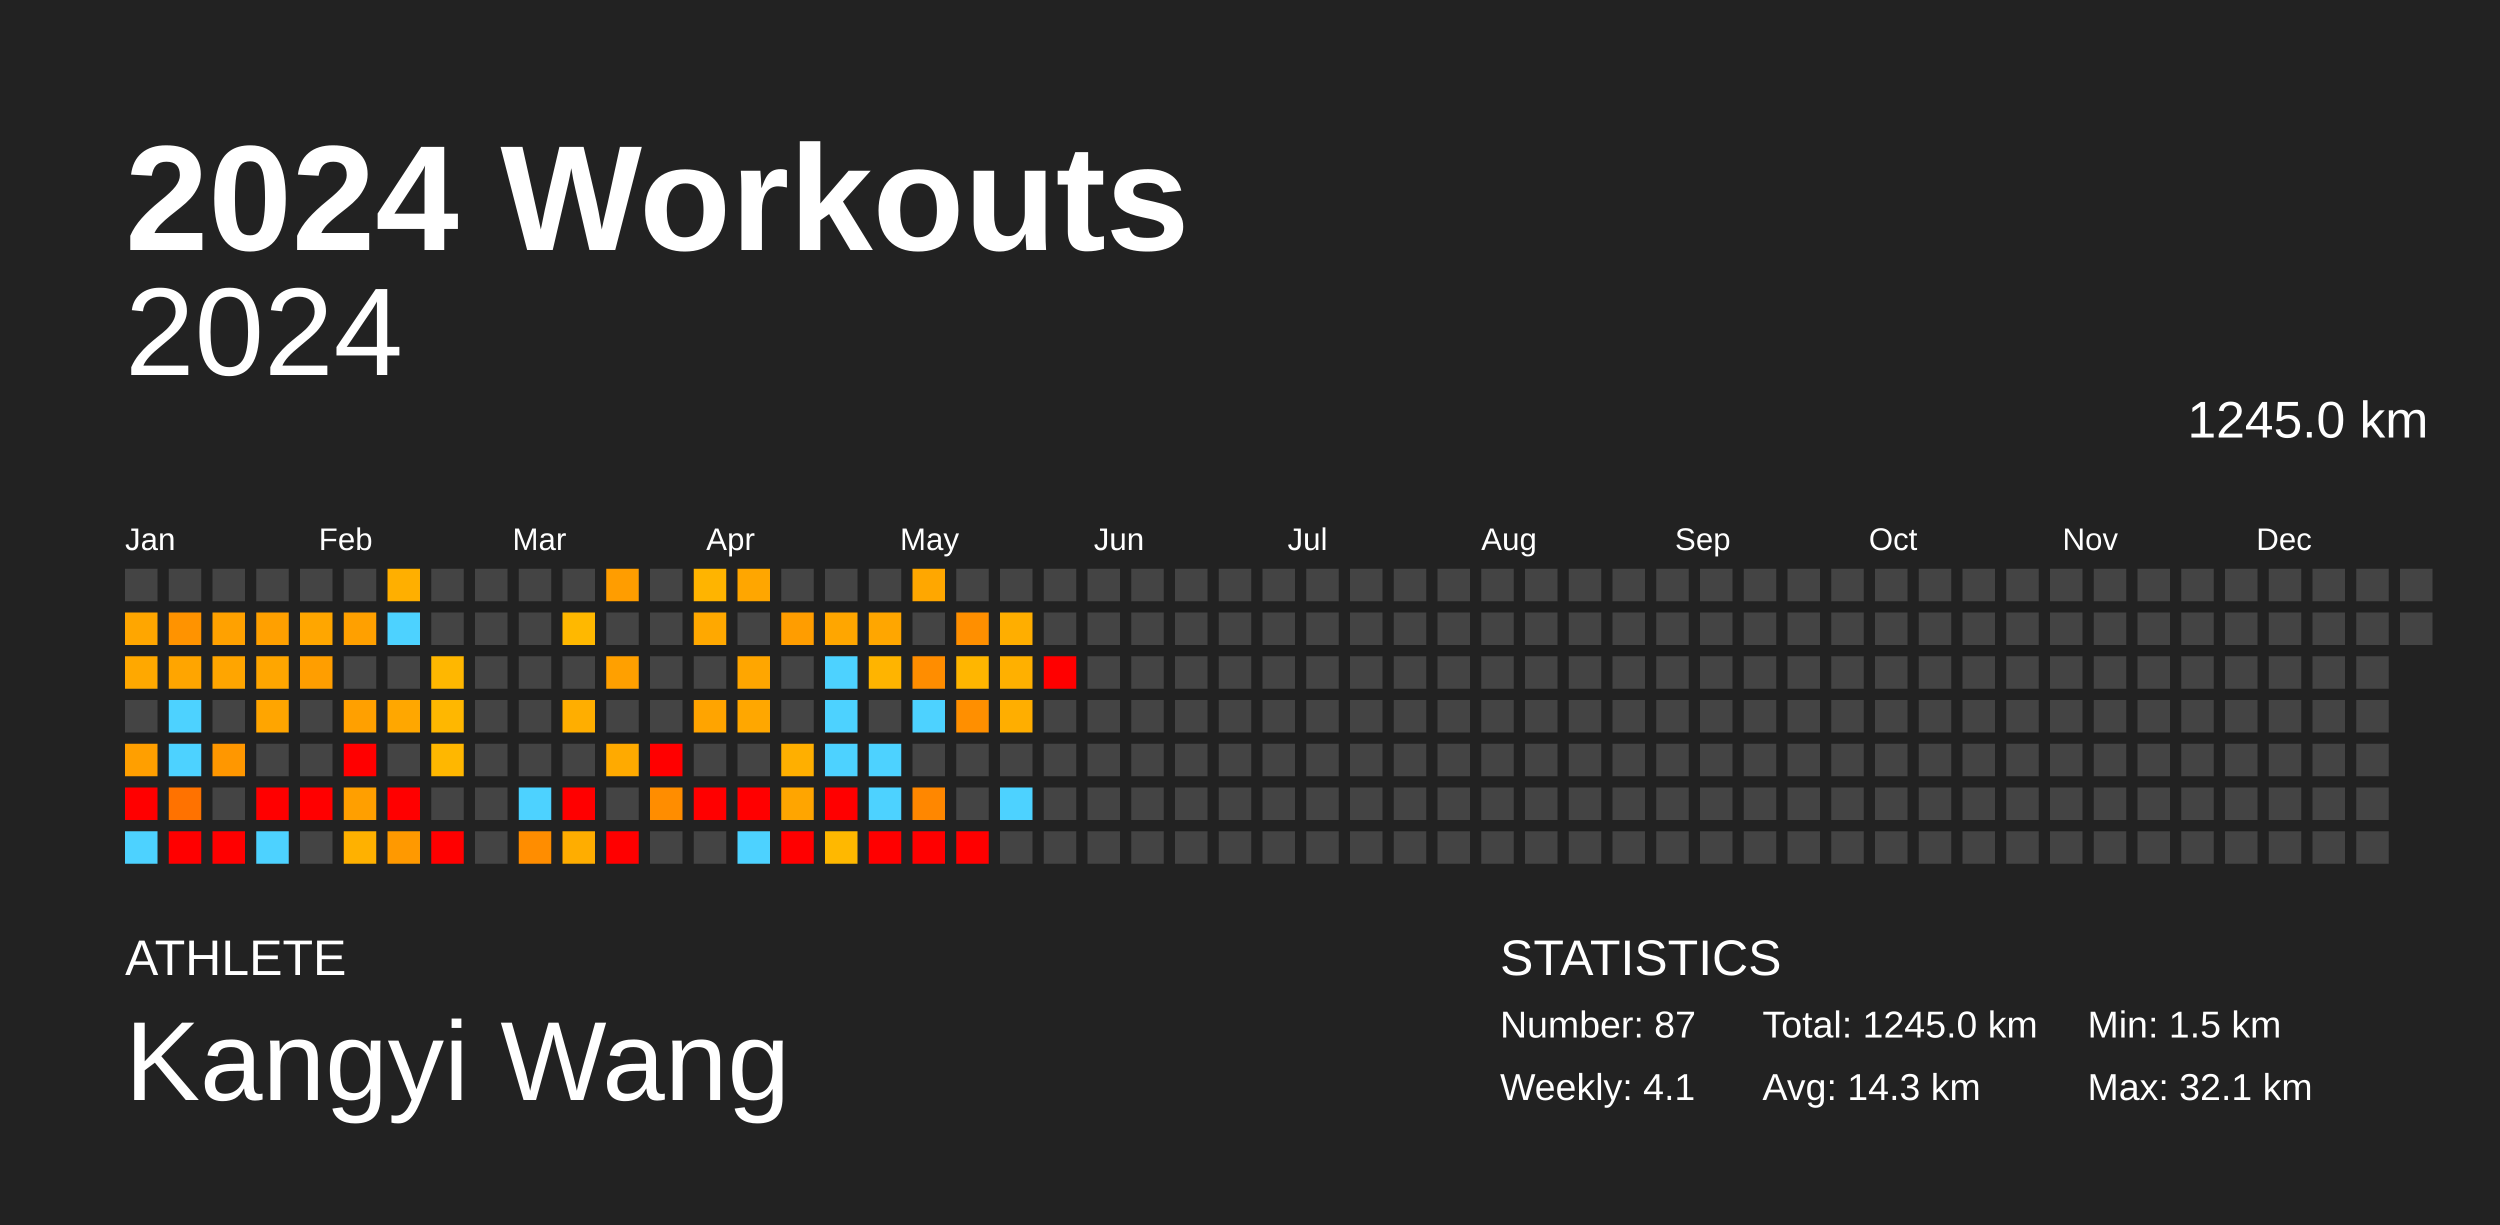
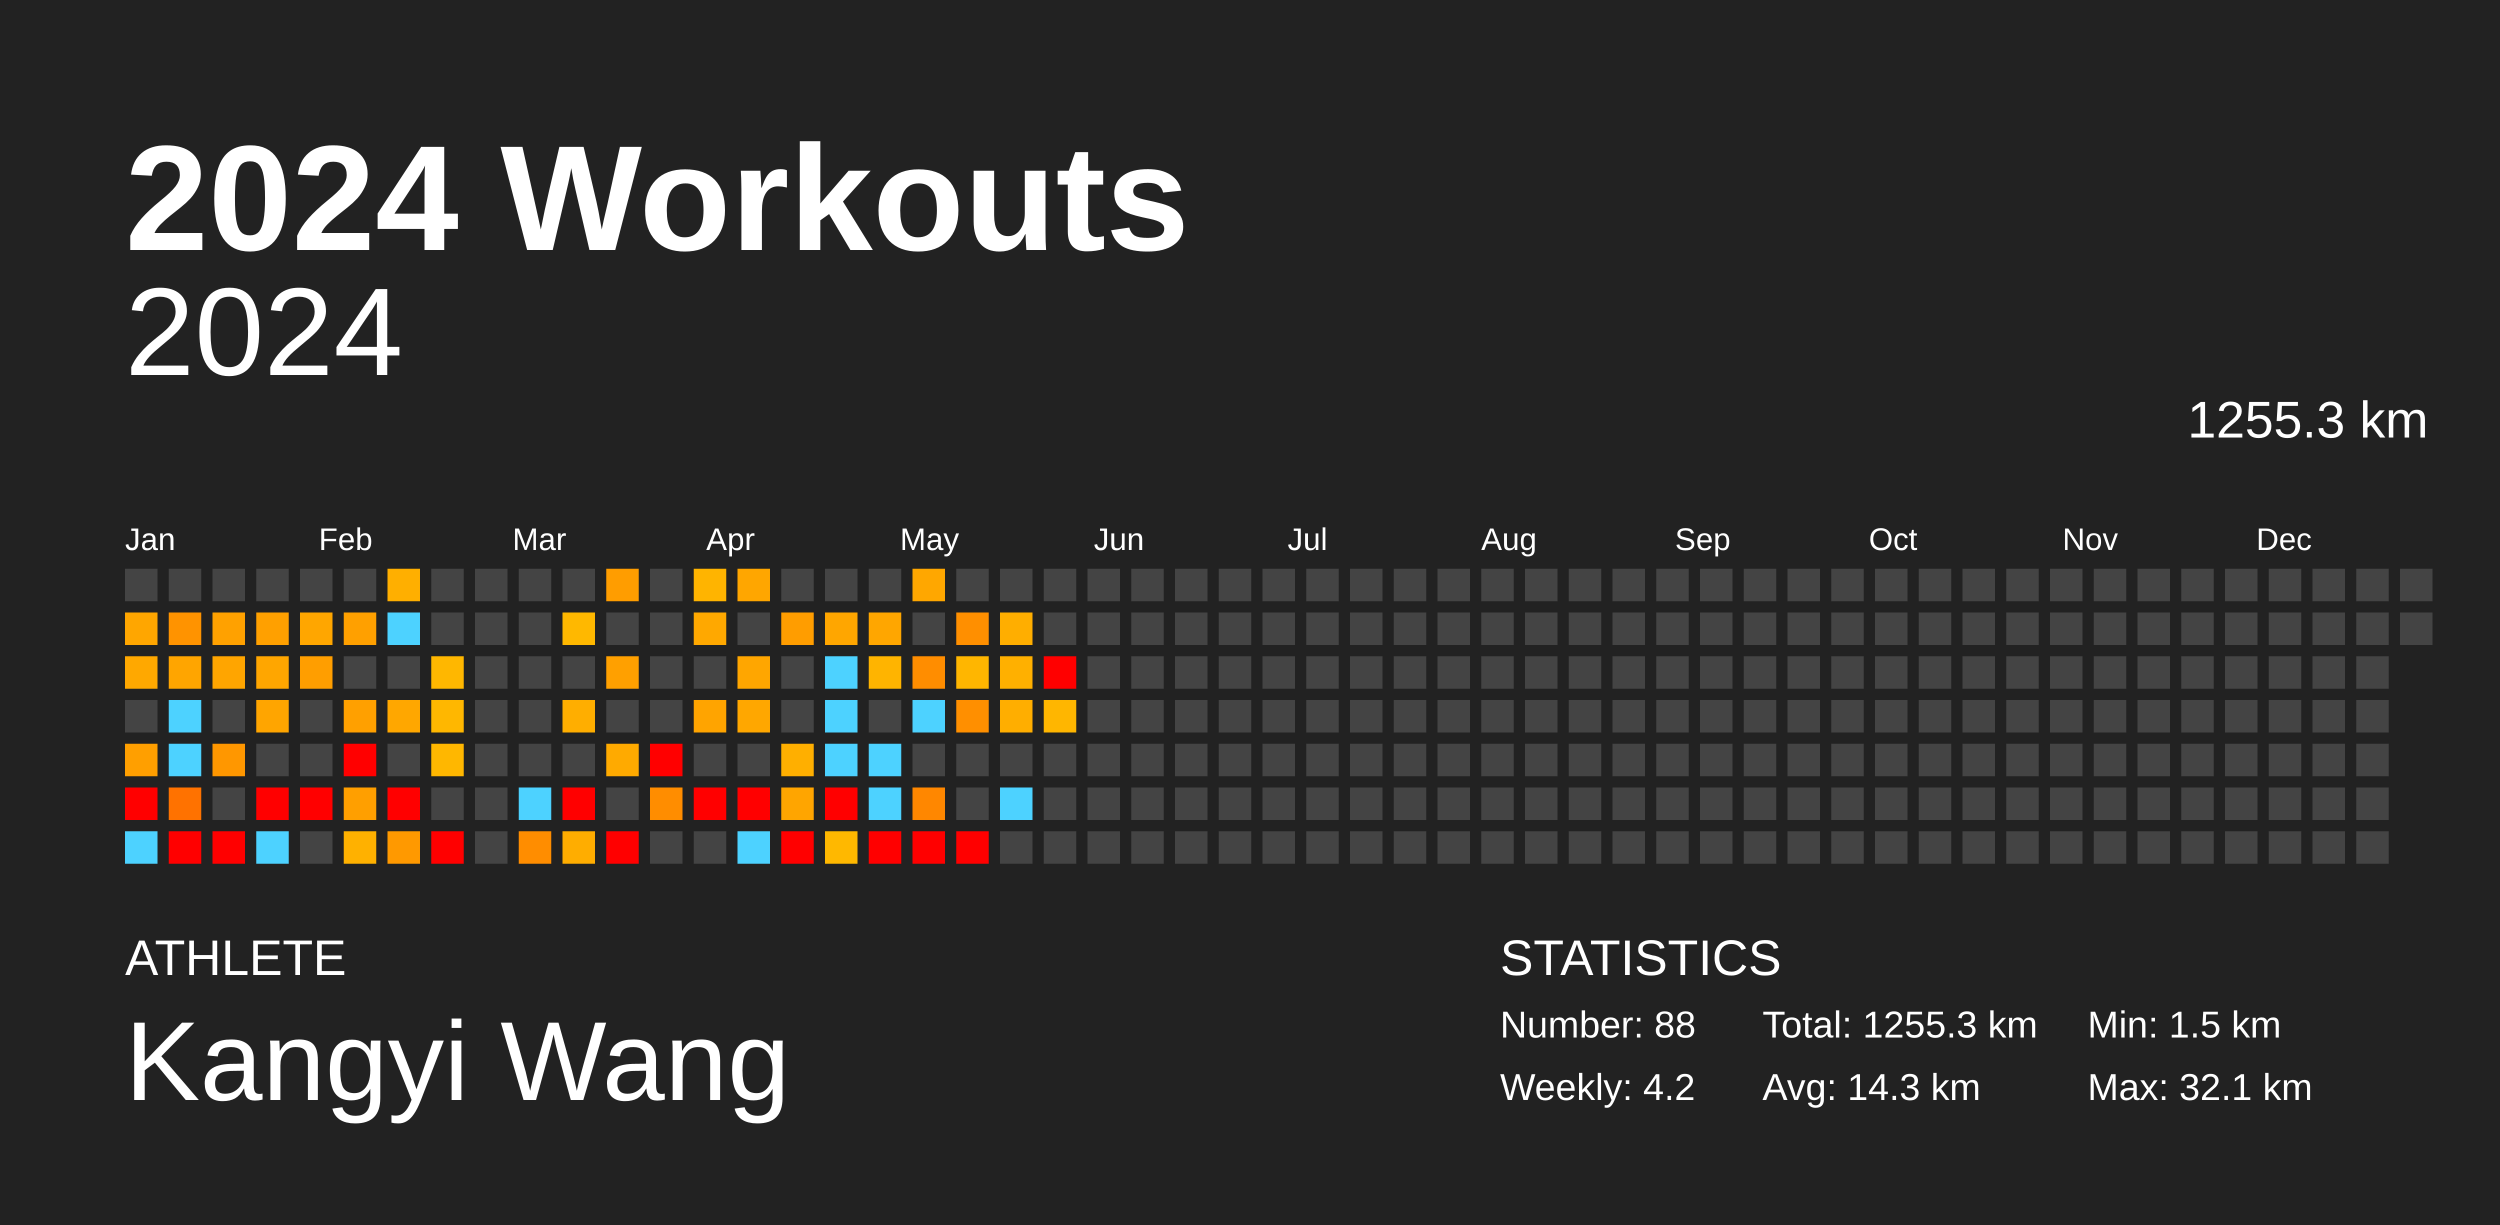
<svg xmlns="http://www.w3.org/2000/svg" baseProfile="full" height="98mm" version="1.1" viewBox="0,0,200,98" width="200mm">
  <defs />
  <rect fill="#222222" height="98" width="200" x="0" y="0" />
  <text fill="#FFFFFF" style="font-size:12px; font-family:Arial; font-weight:bold;" x="10" y="20">2024 Workouts</text>
  <text fill="#FFFFFF" style="font-size:4px; font-family:Arial" x="10" y="78">ATHLETE</text>
  <text fill="#FFFFFF" style="font-size:9px; font-family:Arial" x="10" y="88">Kangyi Wang</text>
  <text fill="#FFFFFF" style="font-size:4px; font-family:Arial" x="120" y="78">STATISTICS</text>
-   <text fill="#FFFFFF" style="font-size:3px; font-family:Arial" x="120" y="83">Number: 87</text>
-   <text fill="#FFFFFF" style="font-size:3px; font-family:Arial" x="120" y="88">Weekly: 4.1</text>
-   <text fill="#FFFFFF" style="font-size:3px; font-family:Arial" x="141" y="83">Total: 1245.0 km</text>
+   <text fill="#FFFFFF" style="font-size:3px; font-family:Arial" x="120" y="83">Number: 88</text>
+   <text fill="#FFFFFF" style="font-size:3px; font-family:Arial" x="120" y="88">Weekly: 4.2</text>
+   <text fill="#FFFFFF" style="font-size:3px; font-family:Arial" x="141" y="83">Total: 1255.3 km</text>
  <text fill="#FFFFFF" style="font-size:3px; font-family:Arial" x="141" y="88">Avg: 14.3 km</text>
  <text fill="#FFFFFF" style="font-size:3px; font-family:Arial" x="167" y="83">Min: 1.5 km</text>
  <text fill="#FFFFFF" style="font-size:3px; font-family:Arial" x="167" y="88">Max: 32.1 km</text>
  <text alignment-baseline="hanging" fill="#FFFFFF" style="font-size:10.0px; font-family:Arial;" x="10" y="30">2024</text>
-   <text alignment-baseline="hanging" fill="#FFFFFF" style="font-size:4.125px; font-family:Arial;" x="175" y="35">1245.0 km</text>
+   <text alignment-baseline="hanging" fill="#FFFFFF" style="font-size:4.125px; font-family:Arial;" x="175" y="35">1255.3 km</text>
  <text fill="#FFFFFF" style="font-size:2.5px; font-family:Arial" x="10.0" y="44">Jan</text>
  <text fill="#FFFFFF" style="font-size:2.5px; font-family:Arial" x="25.5" y="44">Feb</text>
  <text fill="#FFFFFF" style="font-size:2.5px; font-family:Arial" x="41.0" y="44">Mar</text>
  <text fill="#FFFFFF" style="font-size:2.5px; font-family:Arial" x="56.5" y="44">Apr</text>
  <text fill="#FFFFFF" style="font-size:2.5px; font-family:Arial" x="72.0" y="44">May</text>
  <text fill="#FFFFFF" style="font-size:2.5px; font-family:Arial" x="87.5" y="44">Jun</text>
  <text fill="#FFFFFF" style="font-size:2.5px; font-family:Arial" x="103.0" y="44">Jul</text>
  <text fill="#FFFFFF" style="font-size:2.5px; font-family:Arial" x="118.5" y="44">Aug</text>
  <text fill="#FFFFFF" style="font-size:2.5px; font-family:Arial" x="134.0" y="44">Sep</text>
  <text fill="#FFFFFF" style="font-size:2.5px; font-family:Arial" x="149.5" y="44">Oct</text>
  <text fill="#FFFFFF" style="font-size:2.5px; font-family:Arial" x="165.0" y="44">Nov</text>
  <text fill="#FFFFFF" style="font-size:2.5px; font-family:Arial" x="180.5" y="44">Dec</text>
  <rect fill="#444444" height="2.6" width="2.6" x="10.0" y="45.5" />
  <rect fill="#ffa600" height="2.6" width="2.6" x="10.0" y="49.0" />
  <rect fill="#ffa800" height="2.6" width="2.6" x="10.0" y="52.5" />
  <rect fill="#444444" height="2.6" width="2.6" x="10.0" y="56.0" />
  <rect fill="#ff9f00" height="2.6" width="2.6" x="10.0" y="59.5" />
  <rect fill="red" height="2.6" width="2.6" x="10.0" y="63.0" />
  <rect fill="#4dd2ff" height="2.6" width="2.6" x="10.0" y="66.5" />
  <rect fill="#444444" height="2.6" width="2.6" x="13.5" y="45.5" />
  <rect fill="#ff9300" height="2.6" width="2.6" x="13.5" y="49.0" />
  <rect fill="#ffa500" height="2.6" width="2.6" x="13.5" y="52.5" />
  <rect fill="#4dd2ff" height="2.6" width="2.6" x="13.5" y="56.0" />
  <rect fill="#4dd2ff" height="2.6" width="2.6" x="13.5" y="59.5" />
  <rect fill="#ff7200" height="2.6" width="2.6" x="13.5" y="63.0" />
  <rect fill="red" height="2.6" width="2.6" x="13.5" y="66.5" />
  <rect fill="#444444" height="2.6" width="2.6" x="17.0" y="45.5" />
  <rect fill="#ffa100" height="2.6" width="2.6" x="17.0" y="49.0" />
  <rect fill="#ffa500" height="2.6" width="2.6" x="17.0" y="52.5" />
  <rect fill="#444444" height="2.6" width="2.6" x="17.0" y="56.0" />
  <rect fill="#ff9700" height="2.6" width="2.6" x="17.0" y="59.5" />
  <rect fill="#444444" height="2.6" width="2.6" x="17.0" y="63.0" />
  <rect fill="red" height="2.6" width="2.6" x="17.0" y="66.5" />
  <rect fill="#444444" height="2.6" width="2.6" x="20.5" y="45.5" />
  <rect fill="#ffa000" height="2.6" width="2.6" x="20.5" y="49.0" />
  <rect fill="#ffa600" height="2.6" width="2.6" x="20.5" y="52.5" />
  <rect fill="#ffa500" height="2.6" width="2.6" x="20.5" y="56.0" />
  <rect fill="#444444" height="2.6" width="2.6" x="20.5" y="59.5" />
  <rect fill="red" height="2.6" width="2.6" x="20.5" y="63.0" />
  <rect fill="#4dd2ff" height="2.6" width="2.6" x="20.5" y="66.5" />
  <rect fill="#444444" height="2.6" width="2.6" x="24.0" y="45.5" />
  <rect fill="#ffa600" height="2.6" width="2.6" x="24.0" y="49.0" />
  <rect fill="#ff9e00" height="2.6" width="2.6" x="24.0" y="52.5" />
  <rect fill="#444444" height="2.6" width="2.6" x="24.0" y="56.0" />
  <rect fill="#444444" height="2.6" width="2.6" x="24.0" y="59.5" />
  <rect fill="red" height="2.6" width="2.6" x="24.0" y="63.0" />
  <rect fill="#444444" height="2.6" width="2.6" x="24.0" y="66.5" />
  <rect fill="#444444" height="2.6" width="2.6" x="27.5" y="45.5" />
  <rect fill="#ffa000" height="2.6" width="2.6" x="27.5" y="49.0" />
  <rect fill="#444444" height="2.6" width="2.6" x="27.5" y="52.5" />
  <rect fill="#ffa000" height="2.6" width="2.6" x="27.5" y="56.0" />
  <rect fill="red" height="2.6" width="2.6" x="27.5" y="59.5" />
  <rect fill="#ff9f00" height="2.6" width="2.6" x="27.5" y="63.0" />
  <rect fill="#ffb100" height="2.6" width="2.6" x="27.5" y="66.5" />
  <rect fill="#ffaf00" height="2.6" width="2.6" x="31.0" y="45.5" />
  <rect fill="#4dd2ff" height="2.6" width="2.6" x="31.0" y="49.0" />
  <rect fill="#444444" height="2.6" width="2.6" x="31.0" y="52.5" />
  <rect fill="#ffa700" height="2.6" width="2.6" x="31.0" y="56.0" />
  <rect fill="#444444" height="2.6" width="2.6" x="31.0" y="59.5" />
  <rect fill="red" height="2.6" width="2.6" x="31.0" y="63.0" />
  <rect fill="#ff9900" height="2.6" width="2.6" x="31.0" y="66.5" />
  <rect fill="#444444" height="2.6" width="2.6" x="34.5" y="45.5" />
  <rect fill="#444444" height="2.6" width="2.6" x="34.5" y="49.0" />
  <rect fill="#ffb700" height="2.6" width="2.6" x="34.5" y="52.5" />
  <rect fill="#ffb700" height="2.6" width="2.6" x="34.5" y="56.0" />
  <rect fill="#ffb700" height="2.6" width="2.6" x="34.5" y="59.5" />
  <rect fill="#444444" height="2.6" width="2.6" x="34.5" y="63.0" />
  <rect fill="red" height="2.6" width="2.6" x="34.5" y="66.5" />
  <rect fill="#444444" height="2.6" width="2.6" x="38.0" y="45.5" />
  <rect fill="#444444" height="2.6" width="2.6" x="38.0" y="49.0" />
  <rect fill="#444444" height="2.6" width="2.6" x="38.0" y="52.5" />
  <rect fill="#444444" height="2.6" width="2.6" x="38.0" y="56.0" />
  <rect fill="#444444" height="2.6" width="2.6" x="38.0" y="59.5" />
  <rect fill="#444444" height="2.6" width="2.6" x="38.0" y="63.0" />
  <rect fill="#444444" height="2.6" width="2.6" x="38.0" y="66.5" />
  <rect fill="#444444" height="2.6" width="2.6" x="41.5" y="45.5" />
  <rect fill="#444444" height="2.6" width="2.6" x="41.5" y="49.0" />
  <rect fill="#444444" height="2.6" width="2.6" x="41.5" y="52.5" />
  <rect fill="#444444" height="2.6" width="2.6" x="41.5" y="56.0" />
  <rect fill="#444444" height="2.6" width="2.6" x="41.5" y="59.5" />
  <rect fill="#4dd2ff" height="2.6" width="2.6" x="41.5" y="63.0" />
  <rect fill="#ff8d00" height="2.6" width="2.6" x="41.5" y="66.5" />
  <rect fill="#444444" height="2.6" width="2.6" x="45.0" y="45.5" />
  <rect fill="#ffb800" height="2.6" width="2.6" x="45.0" y="49.0" />
  <rect fill="#444444" height="2.6" width="2.6" x="45.0" y="52.5" />
  <rect fill="#ffae00" height="2.6" width="2.6" x="45.0" y="56.0" />
  <rect fill="#444444" height="2.6" width="2.6" x="45.0" y="59.5" />
  <rect fill="red" height="2.6" width="2.6" x="45.0" y="63.0" />
  <rect fill="#ffad00" height="2.6" width="2.6" x="45.0" y="66.5" />
  <rect fill="#ff9d00" height="2.6" width="2.6" x="48.5" y="45.5" />
  <rect fill="#444444" height="2.6" width="2.6" x="48.5" y="49.0" />
  <rect fill="#ffa000" height="2.6" width="2.6" x="48.5" y="52.5" />
  <rect fill="#444444" height="2.6" width="2.6" x="48.5" y="56.0" />
  <rect fill="#ffaa00" height="2.6" width="2.6" x="48.5" y="59.5" />
  <rect fill="#444444" height="2.6" width="2.6" x="48.5" y="63.0" />
  <rect fill="red" height="2.6" width="2.6" x="48.5" y="66.5" />
  <rect fill="#444444" height="2.6" width="2.6" x="52.0" y="45.5" />
  <rect fill="#444444" height="2.6" width="2.6" x="52.0" y="49.0" />
  <rect fill="#444444" height="2.6" width="2.6" x="52.0" y="52.5" />
  <rect fill="#444444" height="2.6" width="2.6" x="52.0" y="56.0" />
  <rect fill="red" height="2.6" width="2.6" x="52.0" y="59.5" />
  <rect fill="#ff8d00" height="2.6" width="2.6" x="52.0" y="63.0" />
  <rect fill="#444444" height="2.6" width="2.6" x="52.0" y="66.5" />
  <rect fill="#ffb400" height="2.6" width="2.6" x="55.5" y="45.5" />
  <rect fill="#ffa800" height="2.6" width="2.6" x="55.5" y="49.0" />
  <rect fill="#444444" height="2.6" width="2.6" x="55.5" y="52.5" />
  <rect fill="#ffa400" height="2.6" width="2.6" x="55.5" y="56.0" />
  <rect fill="#444444" height="2.6" width="2.6" x="55.5" y="59.5" />
  <rect fill="red" height="2.6" width="2.6" x="55.5" y="63.0" />
  <rect fill="#444444" height="2.6" width="2.6" x="55.5" y="66.5" />
  <rect fill="#ffa600" height="2.6" width="2.6" x="59.0" y="45.5" />
  <rect fill="#444444" height="2.6" width="2.6" x="59.0" y="49.0" />
  <rect fill="#ffa600" height="2.6" width="2.6" x="59.0" y="52.5" />
  <rect fill="#ffa700" height="2.6" width="2.6" x="59.0" y="56.0" />
  <rect fill="#444444" height="2.6" width="2.6" x="59.0" y="59.5" />
  <rect fill="red" height="2.6" width="2.6" x="59.0" y="63.0" />
  <rect fill="#4dd2ff" height="2.6" width="2.6" x="59.0" y="66.5" />
  <rect fill="#444444" height="2.6" width="2.6" x="62.5" y="45.5" />
  <rect fill="#ff9d00" height="2.6" width="2.6" x="62.5" y="49.0" />
  <rect fill="#444444" height="2.6" width="2.6" x="62.5" y="52.5" />
  <rect fill="#444444" height="2.6" width="2.6" x="62.5" y="56.0" />
  <rect fill="#ffaf00" height="2.6" width="2.6" x="62.5" y="59.5" />
  <rect fill="#ffa500" height="2.6" width="2.6" x="62.5" y="63.0" />
  <rect fill="red" height="2.6" width="2.6" x="62.5" y="66.5" />
  <rect fill="#444444" height="2.6" width="2.6" x="66.0" y="45.5" />
  <rect fill="#ffa600" height="2.6" width="2.6" x="66.0" y="49.0" />
  <rect fill="#4dd2ff" height="2.6" width="2.6" x="66.0" y="52.5" />
  <rect fill="#4dd2ff" height="2.6" width="2.6" x="66.0" y="56.0" />
  <rect fill="#4dd2ff" height="2.6" width="2.6" x="66.0" y="59.5" />
  <rect fill="red" height="2.6" width="2.6" x="66.0" y="63.0" />
  <rect fill="#ffb800" height="2.6" width="2.6" x="66.0" y="66.5" />
  <rect fill="#444444" height="2.6" width="2.6" x="69.5" y="45.5" />
  <rect fill="#ffa600" height="2.6" width="2.6" x="69.5" y="49.0" />
  <rect fill="#ffb400" height="2.6" width="2.6" x="69.5" y="52.5" />
  <rect fill="#444444" height="2.6" width="2.6" x="69.5" y="56.0" />
  <rect fill="#4dd2ff" height="2.6" width="2.6" x="69.5" y="59.5" />
  <rect fill="#4dd2ff" height="2.6" width="2.6" x="69.5" y="63.0" />
  <rect fill="red" height="2.6" width="2.6" x="69.5" y="66.5" />
  <rect fill="#ffa700" height="2.6" width="2.6" x="73.0" y="45.5" />
  <rect fill="#444444" height="2.6" width="2.6" x="73.0" y="49.0" />
  <rect fill="#ff8d00" height="2.6" width="2.6" x="73.0" y="52.5" />
  <rect fill="#4dd2ff" height="2.6" width="2.6" x="73.0" y="56.0" />
  <rect fill="#444444" height="2.6" width="2.6" x="73.0" y="59.5" />
  <rect fill="#ff8700" height="2.6" width="2.6" x="73.0" y="63.0" />
  <rect fill="red" height="2.6" width="2.6" x="73.0" y="66.5" />
  <rect fill="#444444" height="2.6" width="2.6" x="76.5" y="45.5" />
  <rect fill="#ff8f00" height="2.6" width="2.6" x="76.5" y="49.0" />
  <rect fill="#ffb600" height="2.6" width="2.6" x="76.5" y="52.5" />
  <rect fill="#ff8f00" height="2.6" width="2.6" x="76.5" y="56.0" />
  <rect fill="#444444" height="2.6" width="2.6" x="76.5" y="59.5" />
  <rect fill="#444444" height="2.6" width="2.6" x="76.5" y="63.0" />
  <rect fill="red" height="2.6" width="2.6" x="76.5" y="66.5" />
  <rect fill="#444444" height="2.6" width="2.6" x="80.0" y="45.5" />
  <rect fill="#ffae00" height="2.6" width="2.6" x="80.0" y="49.0" />
  <rect fill="#ffb000" height="2.6" width="2.6" x="80.0" y="52.5" />
  <rect fill="#ffae00" height="2.6" width="2.6" x="80.0" y="56.0" />
  <rect fill="#444444" height="2.6" width="2.6" x="80.0" y="59.5" />
  <rect fill="#4dd2ff" height="2.6" width="2.6" x="80.0" y="63.0" />
  <rect fill="#444444" height="2.6" width="2.6" x="80.0" y="66.5" />
  <rect fill="#444444" height="2.6" width="2.6" x="83.5" y="45.5" />
  <rect fill="#444444" height="2.6" width="2.6" x="83.5" y="49.0" />
  <rect fill="red" height="2.6" width="2.6" x="83.5" y="52.5" />
-   <rect fill="#444444" height="2.6" width="2.6" x="83.5" y="56.0" />
+   <rect fill="#ffb600" height="2.6" width="2.6" x="83.5" y="56.0" />
  <rect fill="#444444" height="2.6" width="2.6" x="83.5" y="59.5" />
  <rect fill="#444444" height="2.6" width="2.6" x="83.5" y="63.0" />
  <rect fill="#444444" height="2.6" width="2.6" x="83.5" y="66.5" />
  <rect fill="#444444" height="2.6" width="2.6" x="87.0" y="45.5" />
  <rect fill="#444444" height="2.6" width="2.6" x="87.0" y="49.0" />
  <rect fill="#444444" height="2.6" width="2.6" x="87.0" y="52.5" />
  <rect fill="#444444" height="2.6" width="2.6" x="87.0" y="56.0" />
  <rect fill="#444444" height="2.6" width="2.6" x="87.0" y="59.5" />
  <rect fill="#444444" height="2.6" width="2.6" x="87.0" y="63.0" />
  <rect fill="#444444" height="2.6" width="2.6" x="87.0" y="66.5" />
  <rect fill="#444444" height="2.6" width="2.6" x="90.5" y="45.5" />
  <rect fill="#444444" height="2.6" width="2.6" x="90.5" y="49.0" />
  <rect fill="#444444" height="2.6" width="2.6" x="90.5" y="52.5" />
  <rect fill="#444444" height="2.6" width="2.6" x="90.5" y="56.0" />
  <rect fill="#444444" height="2.6" width="2.6" x="90.5" y="59.5" />
  <rect fill="#444444" height="2.6" width="2.6" x="90.5" y="63.0" />
  <rect fill="#444444" height="2.6" width="2.6" x="90.5" y="66.5" />
  <rect fill="#444444" height="2.6" width="2.6" x="94.0" y="45.5" />
  <rect fill="#444444" height="2.6" width="2.6" x="94.0" y="49.0" />
  <rect fill="#444444" height="2.6" width="2.6" x="94.0" y="52.5" />
  <rect fill="#444444" height="2.6" width="2.6" x="94.0" y="56.0" />
  <rect fill="#444444" height="2.6" width="2.6" x="94.0" y="59.5" />
  <rect fill="#444444" height="2.6" width="2.6" x="94.0" y="63.0" />
  <rect fill="#444444" height="2.6" width="2.6" x="94.0" y="66.5" />
  <rect fill="#444444" height="2.6" width="2.6" x="97.5" y="45.5" />
  <rect fill="#444444" height="2.6" width="2.6" x="97.5" y="49.0" />
  <rect fill="#444444" height="2.6" width="2.6" x="97.5" y="52.5" />
  <rect fill="#444444" height="2.6" width="2.6" x="97.5" y="56.0" />
  <rect fill="#444444" height="2.6" width="2.6" x="97.5" y="59.5" />
  <rect fill="#444444" height="2.6" width="2.6" x="97.5" y="63.0" />
  <rect fill="#444444" height="2.6" width="2.6" x="97.5" y="66.5" />
  <rect fill="#444444" height="2.6" width="2.6" x="101.0" y="45.5" />
  <rect fill="#444444" height="2.6" width="2.6" x="101.0" y="49.0" />
  <rect fill="#444444" height="2.6" width="2.6" x="101.0" y="52.5" />
  <rect fill="#444444" height="2.6" width="2.6" x="101.0" y="56.0" />
  <rect fill="#444444" height="2.6" width="2.6" x="101.0" y="59.5" />
  <rect fill="#444444" height="2.6" width="2.6" x="101.0" y="63.0" />
  <rect fill="#444444" height="2.6" width="2.6" x="101.0" y="66.5" />
  <rect fill="#444444" height="2.6" width="2.6" x="104.5" y="45.5" />
  <rect fill="#444444" height="2.6" width="2.6" x="104.5" y="49.0" />
  <rect fill="#444444" height="2.6" width="2.6" x="104.5" y="52.5" />
  <rect fill="#444444" height="2.6" width="2.6" x="104.5" y="56.0" />
  <rect fill="#444444" height="2.6" width="2.6" x="104.5" y="59.5" />
  <rect fill="#444444" height="2.6" width="2.6" x="104.5" y="63.0" />
  <rect fill="#444444" height="2.6" width="2.6" x="104.5" y="66.5" />
  <rect fill="#444444" height="2.6" width="2.6" x="108.0" y="45.5" />
  <rect fill="#444444" height="2.6" width="2.6" x="108.0" y="49.0" />
  <rect fill="#444444" height="2.6" width="2.6" x="108.0" y="52.5" />
  <rect fill="#444444" height="2.6" width="2.6" x="108.0" y="56.0" />
  <rect fill="#444444" height="2.6" width="2.6" x="108.0" y="59.5" />
  <rect fill="#444444" height="2.6" width="2.6" x="108.0" y="63.0" />
  <rect fill="#444444" height="2.6" width="2.6" x="108.0" y="66.5" />
  <rect fill="#444444" height="2.6" width="2.6" x="111.5" y="45.5" />
  <rect fill="#444444" height="2.6" width="2.6" x="111.5" y="49.0" />
  <rect fill="#444444" height="2.6" width="2.6" x="111.5" y="52.5" />
  <rect fill="#444444" height="2.6" width="2.6" x="111.5" y="56.0" />
  <rect fill="#444444" height="2.6" width="2.6" x="111.5" y="59.5" />
  <rect fill="#444444" height="2.6" width="2.6" x="111.5" y="63.0" />
  <rect fill="#444444" height="2.6" width="2.6" x="111.5" y="66.5" />
  <rect fill="#444444" height="2.6" width="2.6" x="115.0" y="45.5" />
  <rect fill="#444444" height="2.6" width="2.6" x="115.0" y="49.0" />
  <rect fill="#444444" height="2.6" width="2.6" x="115.0" y="52.5" />
  <rect fill="#444444" height="2.6" width="2.6" x="115.0" y="56.0" />
  <rect fill="#444444" height="2.6" width="2.6" x="115.0" y="59.5" />
  <rect fill="#444444" height="2.6" width="2.6" x="115.0" y="63.0" />
  <rect fill="#444444" height="2.6" width="2.6" x="115.0" y="66.5" />
  <rect fill="#444444" height="2.6" width="2.6" x="118.5" y="45.5" />
  <rect fill="#444444" height="2.6" width="2.6" x="118.5" y="49.0" />
  <rect fill="#444444" height="2.6" width="2.6" x="118.5" y="52.5" />
  <rect fill="#444444" height="2.6" width="2.6" x="118.5" y="56.0" />
  <rect fill="#444444" height="2.6" width="2.6" x="118.5" y="59.5" />
  <rect fill="#444444" height="2.6" width="2.6" x="118.5" y="63.0" />
  <rect fill="#444444" height="2.6" width="2.6" x="118.5" y="66.5" />
  <rect fill="#444444" height="2.6" width="2.6" x="122.0" y="45.5" />
  <rect fill="#444444" height="2.6" width="2.6" x="122.0" y="49.0" />
  <rect fill="#444444" height="2.6" width="2.6" x="122.0" y="52.5" />
  <rect fill="#444444" height="2.6" width="2.6" x="122.0" y="56.0" />
  <rect fill="#444444" height="2.6" width="2.6" x="122.0" y="59.5" />
  <rect fill="#444444" height="2.6" width="2.6" x="122.0" y="63.0" />
  <rect fill="#444444" height="2.6" width="2.6" x="122.0" y="66.5" />
  <rect fill="#444444" height="2.6" width="2.6" x="125.5" y="45.5" />
  <rect fill="#444444" height="2.6" width="2.6" x="125.5" y="49.0" />
  <rect fill="#444444" height="2.6" width="2.6" x="125.5" y="52.5" />
  <rect fill="#444444" height="2.6" width="2.6" x="125.5" y="56.0" />
  <rect fill="#444444" height="2.6" width="2.6" x="125.5" y="59.5" />
  <rect fill="#444444" height="2.6" width="2.6" x="125.5" y="63.0" />
  <rect fill="#444444" height="2.6" width="2.6" x="125.5" y="66.5" />
  <rect fill="#444444" height="2.6" width="2.6" x="129.0" y="45.5" />
  <rect fill="#444444" height="2.6" width="2.6" x="129.0" y="49.0" />
  <rect fill="#444444" height="2.6" width="2.6" x="129.0" y="52.5" />
  <rect fill="#444444" height="2.6" width="2.6" x="129.0" y="56.0" />
  <rect fill="#444444" height="2.6" width="2.6" x="129.0" y="59.5" />
  <rect fill="#444444" height="2.6" width="2.6" x="129.0" y="63.0" />
  <rect fill="#444444" height="2.6" width="2.6" x="129.0" y="66.5" />
  <rect fill="#444444" height="2.6" width="2.6" x="132.5" y="45.5" />
  <rect fill="#444444" height="2.6" width="2.6" x="132.5" y="49.0" />
  <rect fill="#444444" height="2.6" width="2.6" x="132.5" y="52.5" />
  <rect fill="#444444" height="2.6" width="2.6" x="132.5" y="56.0" />
  <rect fill="#444444" height="2.6" width="2.6" x="132.5" y="59.5" />
  <rect fill="#444444" height="2.6" width="2.6" x="132.5" y="63.0" />
  <rect fill="#444444" height="2.6" width="2.6" x="132.5" y="66.5" />
  <rect fill="#444444" height="2.6" width="2.6" x="136.0" y="45.5" />
  <rect fill="#444444" height="2.6" width="2.6" x="136.0" y="49.0" />
  <rect fill="#444444" height="2.6" width="2.6" x="136.0" y="52.5" />
  <rect fill="#444444" height="2.6" width="2.6" x="136.0" y="56.0" />
  <rect fill="#444444" height="2.6" width="2.6" x="136.0" y="59.5" />
  <rect fill="#444444" height="2.6" width="2.6" x="136.0" y="63.0" />
  <rect fill="#444444" height="2.6" width="2.6" x="136.0" y="66.5" />
  <rect fill="#444444" height="2.6" width="2.6" x="139.5" y="45.5" />
  <rect fill="#444444" height="2.6" width="2.6" x="139.5" y="49.0" />
  <rect fill="#444444" height="2.6" width="2.6" x="139.5" y="52.5" />
  <rect fill="#444444" height="2.6" width="2.6" x="139.5" y="56.0" />
  <rect fill="#444444" height="2.6" width="2.6" x="139.5" y="59.5" />
  <rect fill="#444444" height="2.6" width="2.6" x="139.5" y="63.0" />
  <rect fill="#444444" height="2.6" width="2.6" x="139.5" y="66.5" />
  <rect fill="#444444" height="2.6" width="2.6" x="143.0" y="45.5" />
  <rect fill="#444444" height="2.6" width="2.6" x="143.0" y="49.0" />
  <rect fill="#444444" height="2.6" width="2.6" x="143.0" y="52.5" />
  <rect fill="#444444" height="2.6" width="2.6" x="143.0" y="56.0" />
  <rect fill="#444444" height="2.6" width="2.6" x="143.0" y="59.5" />
  <rect fill="#444444" height="2.6" width="2.6" x="143.0" y="63.0" />
  <rect fill="#444444" height="2.6" width="2.6" x="143.0" y="66.5" />
  <rect fill="#444444" height="2.6" width="2.6" x="146.5" y="45.5" />
  <rect fill="#444444" height="2.6" width="2.6" x="146.5" y="49.0" />
  <rect fill="#444444" height="2.6" width="2.6" x="146.5" y="52.5" />
  <rect fill="#444444" height="2.6" width="2.6" x="146.5" y="56.0" />
  <rect fill="#444444" height="2.6" width="2.6" x="146.5" y="59.5" />
  <rect fill="#444444" height="2.6" width="2.6" x="146.5" y="63.0" />
  <rect fill="#444444" height="2.6" width="2.6" x="146.5" y="66.5" />
  <rect fill="#444444" height="2.6" width="2.6" x="150.0" y="45.5" />
  <rect fill="#444444" height="2.6" width="2.6" x="150.0" y="49.0" />
  <rect fill="#444444" height="2.6" width="2.6" x="150.0" y="52.5" />
  <rect fill="#444444" height="2.6" width="2.6" x="150.0" y="56.0" />
  <rect fill="#444444" height="2.6" width="2.6" x="150.0" y="59.5" />
  <rect fill="#444444" height="2.6" width="2.6" x="150.0" y="63.0" />
  <rect fill="#444444" height="2.6" width="2.6" x="150.0" y="66.5" />
  <rect fill="#444444" height="2.6" width="2.6" x="153.5" y="45.5" />
  <rect fill="#444444" height="2.6" width="2.6" x="153.5" y="49.0" />
  <rect fill="#444444" height="2.6" width="2.6" x="153.5" y="52.5" />
  <rect fill="#444444" height="2.6" width="2.6" x="153.5" y="56.0" />
  <rect fill="#444444" height="2.6" width="2.6" x="153.5" y="59.5" />
  <rect fill="#444444" height="2.6" width="2.6" x="153.5" y="63.0" />
  <rect fill="#444444" height="2.6" width="2.6" x="153.5" y="66.5" />
  <rect fill="#444444" height="2.6" width="2.6" x="157.0" y="45.5" />
  <rect fill="#444444" height="2.6" width="2.6" x="157.0" y="49.0" />
  <rect fill="#444444" height="2.6" width="2.6" x="157.0" y="52.5" />
  <rect fill="#444444" height="2.6" width="2.6" x="157.0" y="56.0" />
  <rect fill="#444444" height="2.6" width="2.6" x="157.0" y="59.5" />
  <rect fill="#444444" height="2.6" width="2.6" x="157.0" y="63.0" />
  <rect fill="#444444" height="2.6" width="2.6" x="157.0" y="66.5" />
  <rect fill="#444444" height="2.6" width="2.6" x="160.5" y="45.5" />
  <rect fill="#444444" height="2.6" width="2.6" x="160.5" y="49.0" />
  <rect fill="#444444" height="2.6" width="2.6" x="160.5" y="52.5" />
  <rect fill="#444444" height="2.6" width="2.6" x="160.5" y="56.0" />
  <rect fill="#444444" height="2.6" width="2.6" x="160.5" y="59.5" />
  <rect fill="#444444" height="2.6" width="2.6" x="160.5" y="63.0" />
  <rect fill="#444444" height="2.6" width="2.6" x="160.5" y="66.5" />
  <rect fill="#444444" height="2.6" width="2.6" x="164.0" y="45.5" />
  <rect fill="#444444" height="2.6" width="2.6" x="164.0" y="49.0" />
  <rect fill="#444444" height="2.6" width="2.6" x="164.0" y="52.5" />
  <rect fill="#444444" height="2.6" width="2.6" x="164.0" y="56.0" />
  <rect fill="#444444" height="2.6" width="2.6" x="164.0" y="59.5" />
  <rect fill="#444444" height="2.6" width="2.6" x="164.0" y="63.0" />
  <rect fill="#444444" height="2.6" width="2.6" x="164.0" y="66.5" />
  <rect fill="#444444" height="2.6" width="2.6" x="167.5" y="45.5" />
  <rect fill="#444444" height="2.6" width="2.6" x="167.5" y="49.0" />
  <rect fill="#444444" height="2.6" width="2.6" x="167.5" y="52.5" />
  <rect fill="#444444" height="2.6" width="2.6" x="167.5" y="56.0" />
  <rect fill="#444444" height="2.6" width="2.6" x="167.5" y="59.5" />
  <rect fill="#444444" height="2.6" width="2.6" x="167.5" y="63.0" />
  <rect fill="#444444" height="2.6" width="2.6" x="167.5" y="66.5" />
  <rect fill="#444444" height="2.6" width="2.6" x="171.0" y="45.5" />
  <rect fill="#444444" height="2.6" width="2.6" x="171.0" y="49.0" />
  <rect fill="#444444" height="2.6" width="2.6" x="171.0" y="52.5" />
  <rect fill="#444444" height="2.6" width="2.6" x="171.0" y="56.0" />
  <rect fill="#444444" height="2.6" width="2.6" x="171.0" y="59.5" />
  <rect fill="#444444" height="2.6" width="2.6" x="171.0" y="63.0" />
  <rect fill="#444444" height="2.6" width="2.6" x="171.0" y="66.5" />
  <rect fill="#444444" height="2.6" width="2.6" x="174.5" y="45.5" />
  <rect fill="#444444" height="2.6" width="2.6" x="174.5" y="49.0" />
  <rect fill="#444444" height="2.6" width="2.6" x="174.5" y="52.5" />
  <rect fill="#444444" height="2.6" width="2.6" x="174.5" y="56.0" />
  <rect fill="#444444" height="2.6" width="2.6" x="174.5" y="59.5" />
  <rect fill="#444444" height="2.6" width="2.6" x="174.5" y="63.0" />
  <rect fill="#444444" height="2.6" width="2.6" x="174.5" y="66.5" />
  <rect fill="#444444" height="2.6" width="2.6" x="178.0" y="45.5" />
  <rect fill="#444444" height="2.6" width="2.6" x="178.0" y="49.0" />
  <rect fill="#444444" height="2.6" width="2.6" x="178.0" y="52.5" />
  <rect fill="#444444" height="2.6" width="2.6" x="178.0" y="56.0" />
  <rect fill="#444444" height="2.6" width="2.6" x="178.0" y="59.5" />
  <rect fill="#444444" height="2.6" width="2.6" x="178.0" y="63.0" />
  <rect fill="#444444" height="2.6" width="2.6" x="178.0" y="66.5" />
  <rect fill="#444444" height="2.6" width="2.6" x="181.5" y="45.5" />
  <rect fill="#444444" height="2.6" width="2.6" x="181.5" y="49.0" />
  <rect fill="#444444" height="2.6" width="2.6" x="181.5" y="52.5" />
  <rect fill="#444444" height="2.6" width="2.6" x="181.5" y="56.0" />
  <rect fill="#444444" height="2.6" width="2.6" x="181.5" y="59.5" />
  <rect fill="#444444" height="2.6" width="2.6" x="181.5" y="63.0" />
  <rect fill="#444444" height="2.6" width="2.6" x="181.5" y="66.5" />
  <rect fill="#444444" height="2.6" width="2.6" x="185.0" y="45.5" />
  <rect fill="#444444" height="2.6" width="2.6" x="185.0" y="49.0" />
  <rect fill="#444444" height="2.6" width="2.6" x="185.0" y="52.5" />
  <rect fill="#444444" height="2.6" width="2.6" x="185.0" y="56.0" />
  <rect fill="#444444" height="2.6" width="2.6" x="185.0" y="59.5" />
  <rect fill="#444444" height="2.6" width="2.6" x="185.0" y="63.0" />
  <rect fill="#444444" height="2.6" width="2.6" x="185.0" y="66.5" />
  <rect fill="#444444" height="2.6" width="2.6" x="188.5" y="45.5" />
  <rect fill="#444444" height="2.6" width="2.6" x="188.5" y="49.0" />
  <rect fill="#444444" height="2.6" width="2.6" x="188.5" y="52.5" />
  <rect fill="#444444" height="2.6" width="2.6" x="188.5" y="56.0" />
  <rect fill="#444444" height="2.6" width="2.6" x="188.5" y="59.5" />
  <rect fill="#444444" height="2.6" width="2.6" x="188.5" y="63.0" />
  <rect fill="#444444" height="2.6" width="2.6" x="188.5" y="66.5" />
  <rect fill="#444444" height="2.6" width="2.6" x="192.0" y="45.5" />
  <rect fill="#444444" height="2.6" width="2.6" x="192.0" y="49.0" />
</svg>
